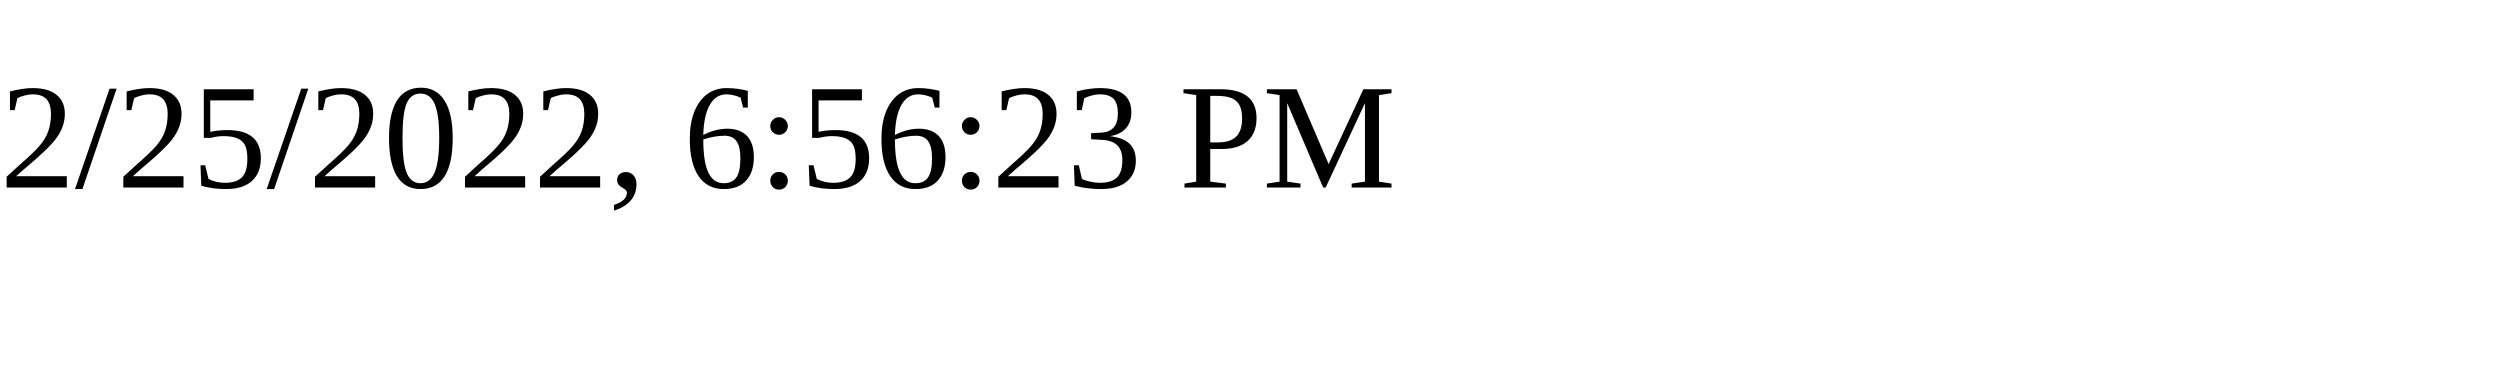
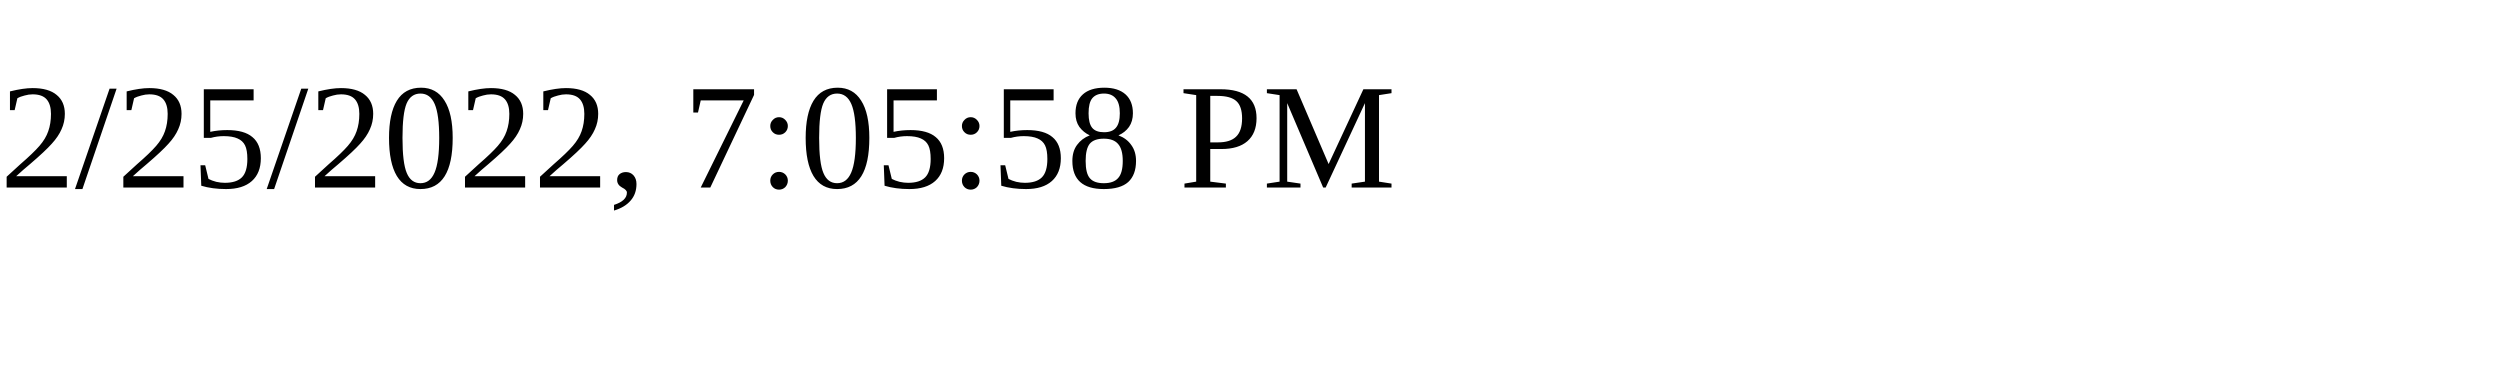
<svg xmlns="http://www.w3.org/2000/svg" height="30" width="200">
-   <text x="0" y="15">2/25/2022, 6:56:23 PM</text>
+   <text x="0" y="15">2/25/2022, 7:05:58 PM</text>
</svg>
